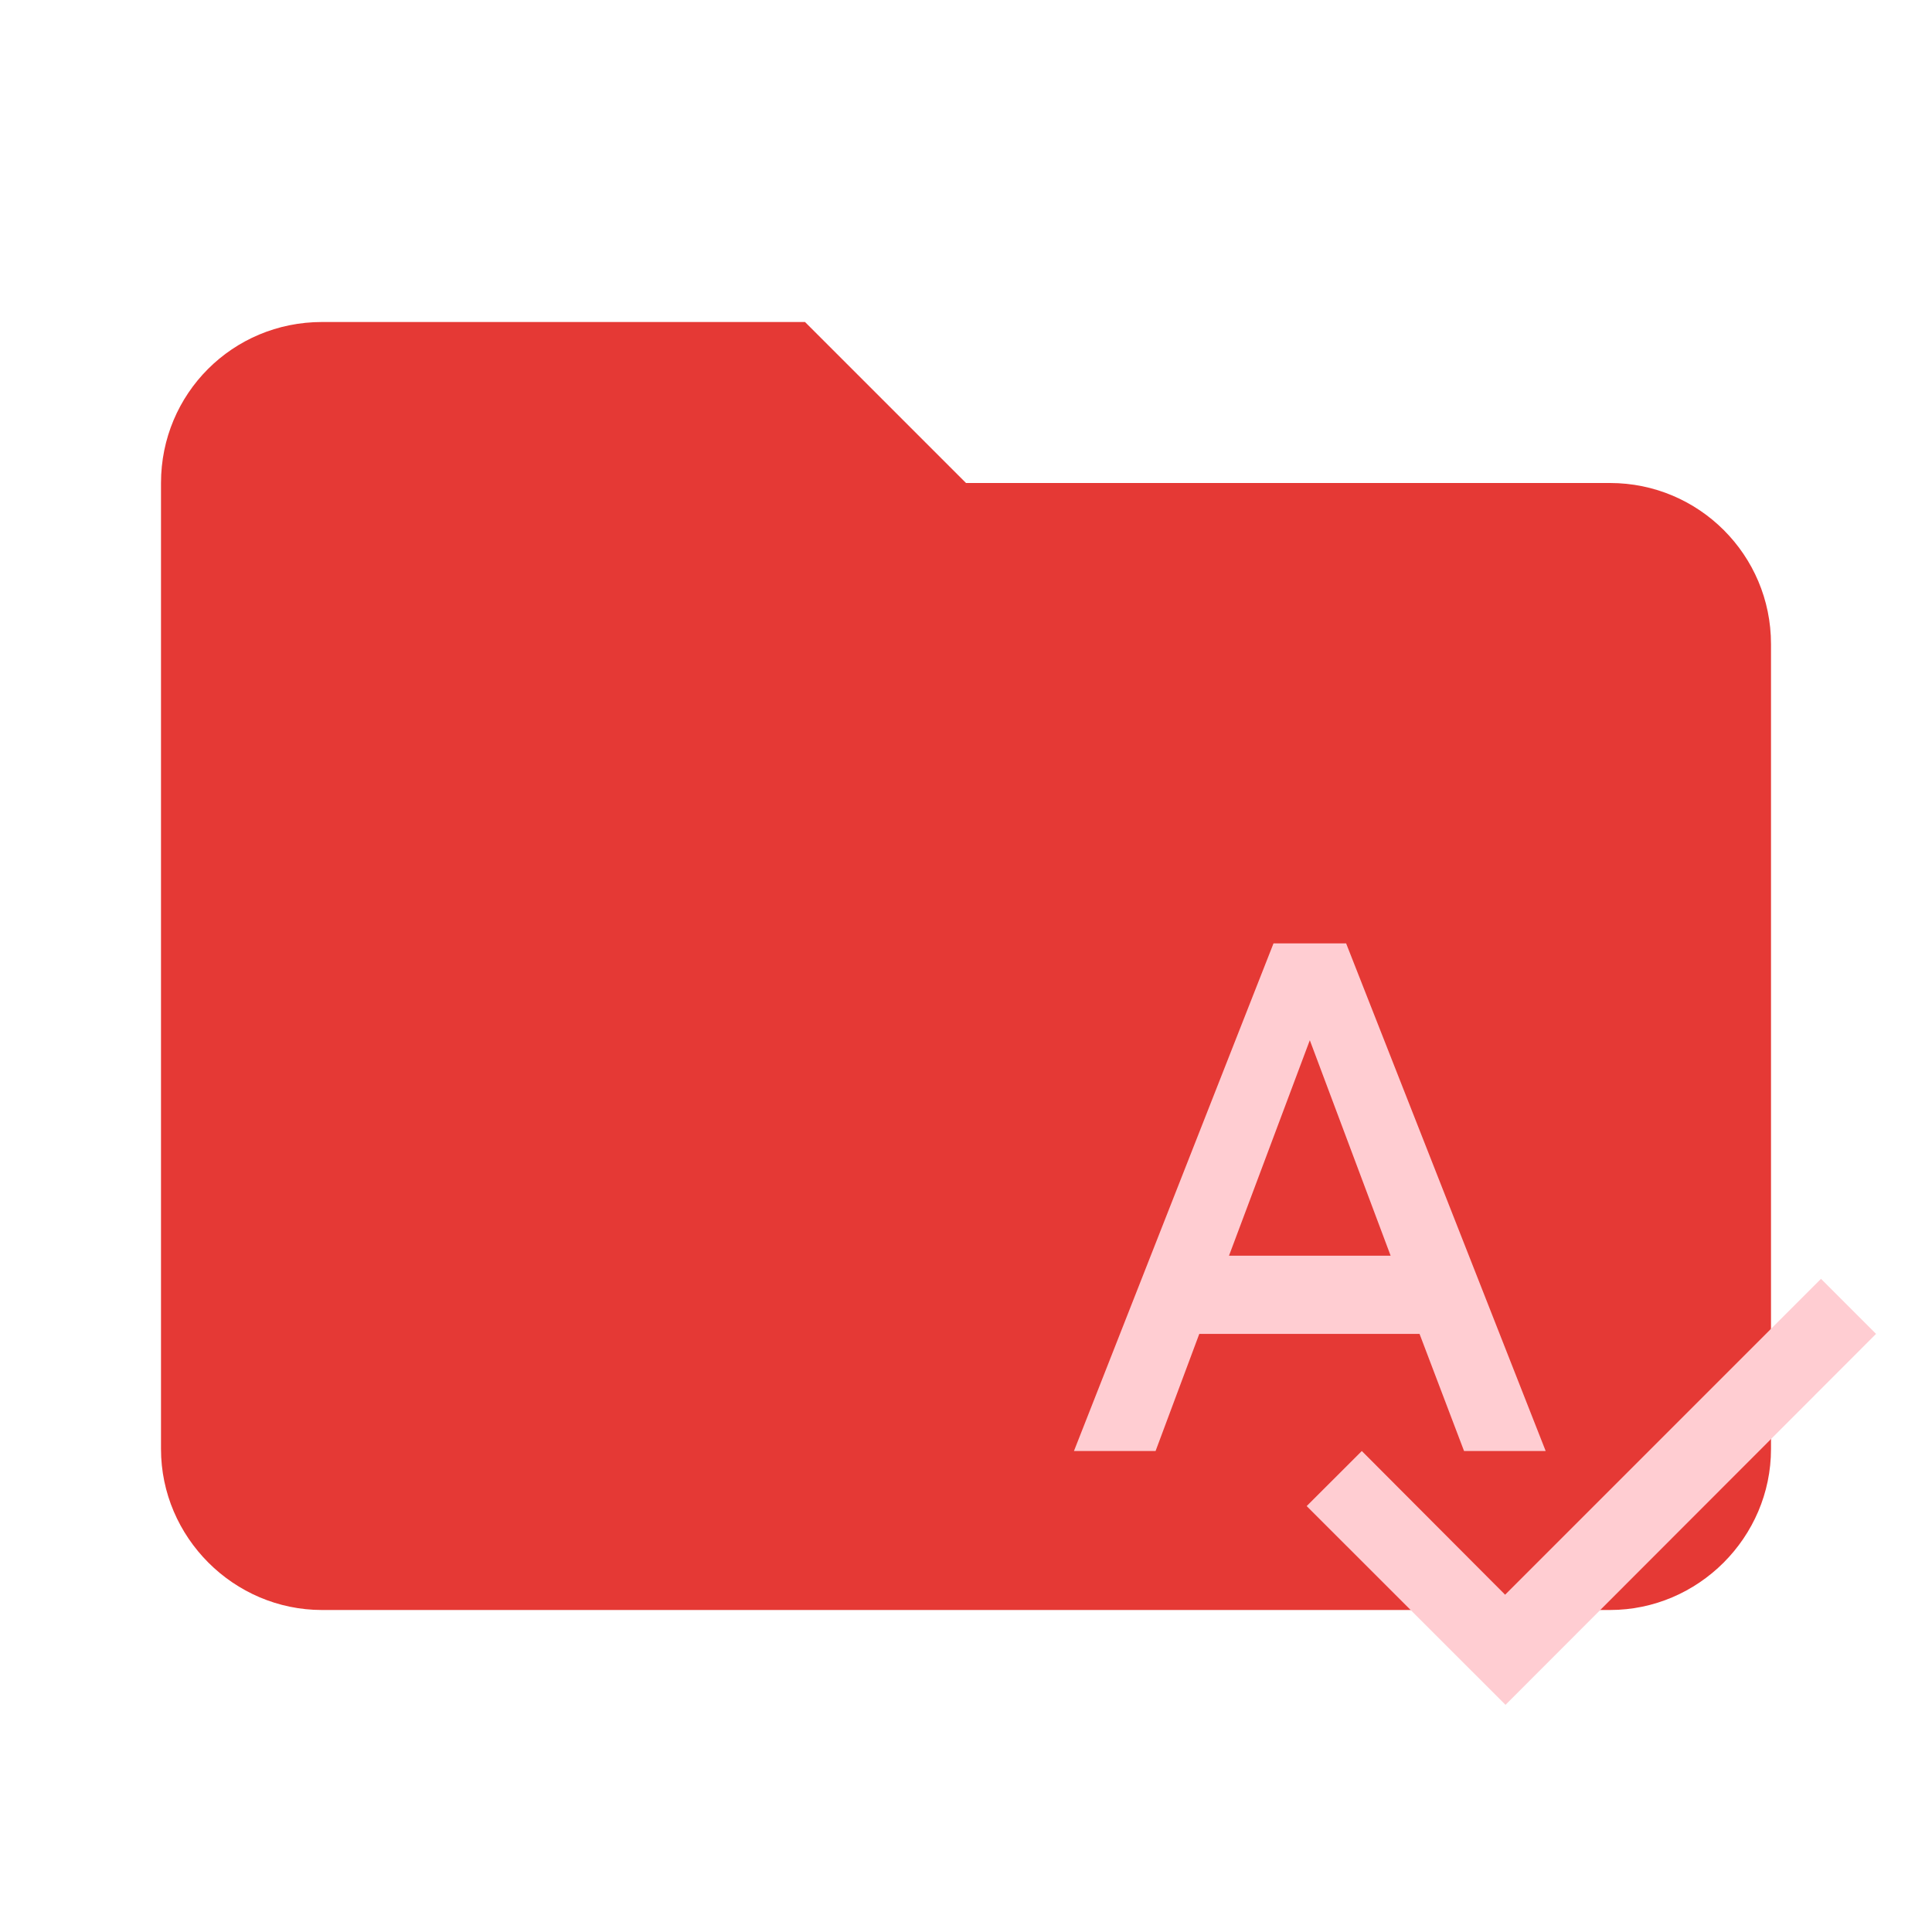
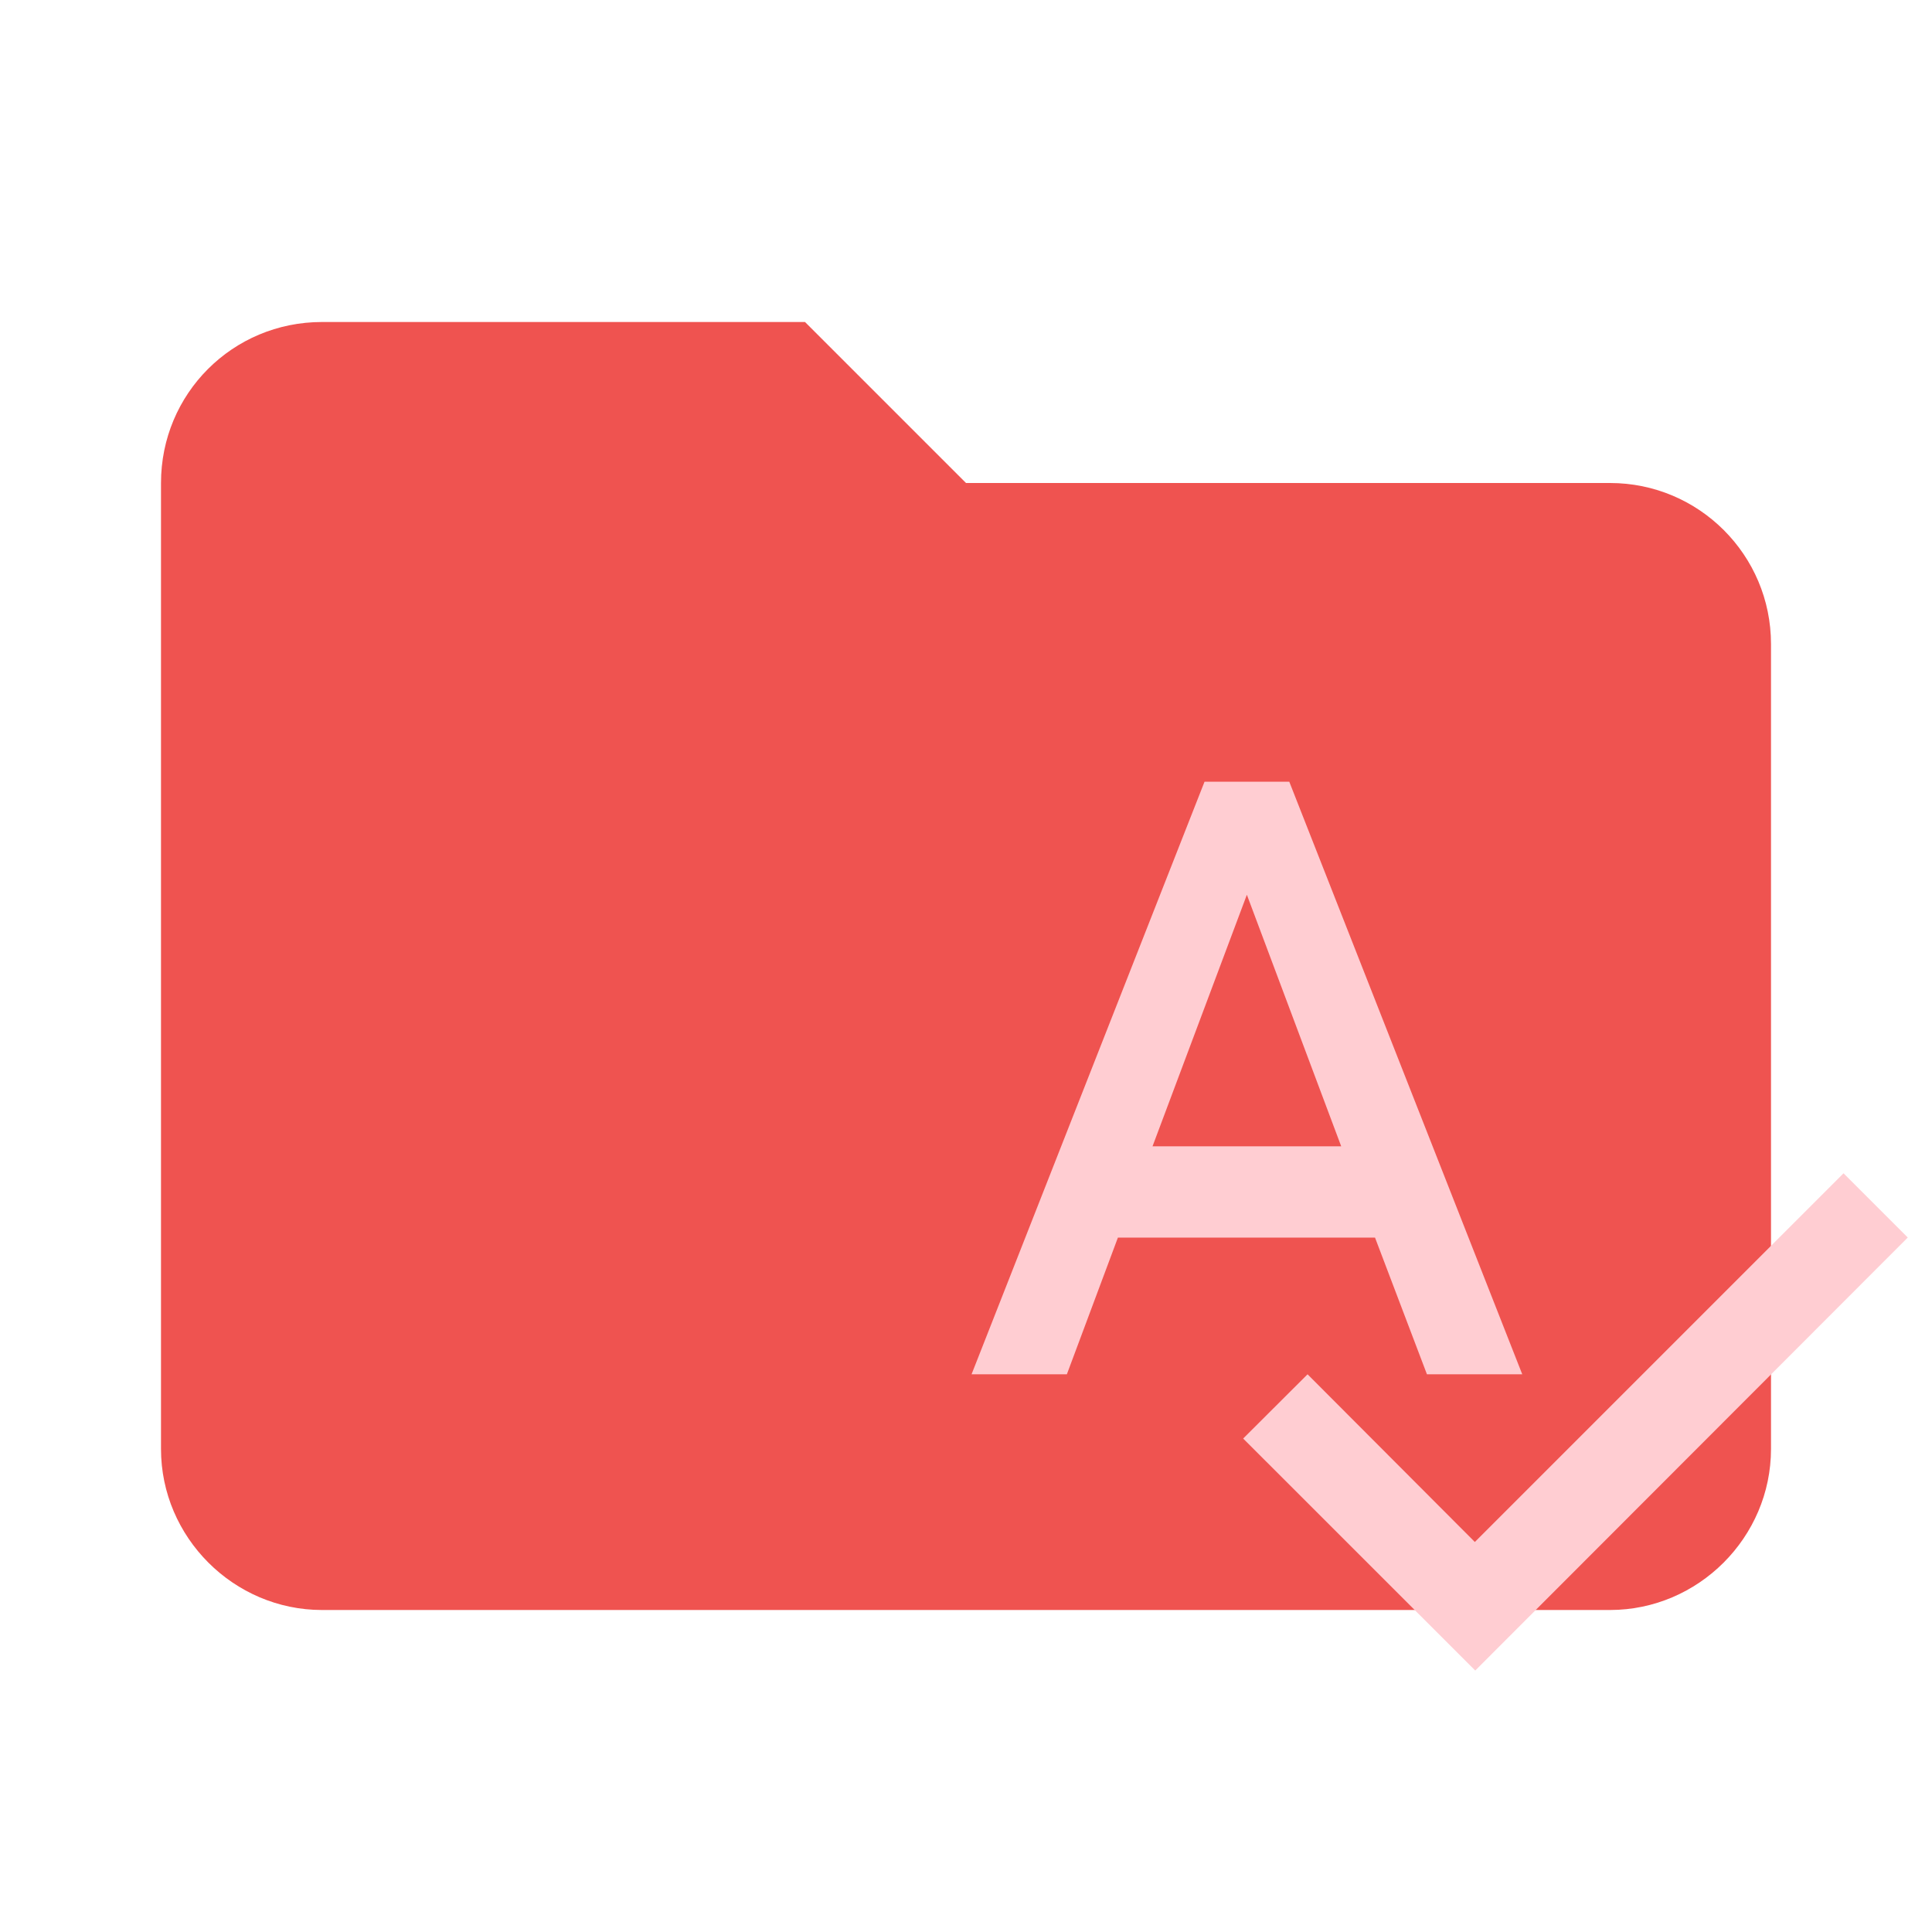
- <svg xmlns="http://www.w3.org/2000/svg" clip-rule="evenodd" fill-rule="evenodd" stroke-linejoin="round" stroke-miterlimit="1.414" viewBox="0 0 24 24">
-   <path d="M10 4H4c-1.11 0-2 .89-2 2v12c0 1.097.903 2 2 2h16c1.097 0 2-.903 2-2V8a2 2 0 0 0-2-2h-8l-2-2z" fill="#E53935" fill-rule="nonzero" />
-   <path d="M18.187 18.025h1.014l-2.479-6.306h-.902l-2.479 6.306h1.014l.543-1.455h2.736zm-2.92-2.426l1.004-2.677 1.004 2.677zm7.354.287l-3.924 3.924-1.78-1.785-.685.684 2.47 2.469 4.603-4.608z" fill="#FFCDD2" />
+ <svg xmlns="http://www.w3.org/2000/svg" clip-rule="evenodd" fill-rule="evenodd" stroke-linejoin="round" stroke-miterlimit="1.414" version="1.1" viewBox="0 0 24 24">
+   <path d="M10 4H4c-1.11 0-2 .89-2 2v12c0 1.097.903 2 2 2h16c1.097 0 2-.903 2-2V8a2 2 0 0 0-2-2h-8l-2-2z" fill="#E53935" fill-rule="nonzero" style="fill:#ef5350" />
+   <path d="m17.726 17.072h1.184l-2.894-7.361h-1.053l-2.894 7.361h1.184l.634-1.698h3.194zm-3.409-2.832 1.172-3.125 1.172 3.125zm8.584.335-4.58 4.58-2.078-2.083-.8.798l2.883 2.882 5.373-5.379z" style="fill:#ffcdd2;stroke-width:1.167" />
</svg>
